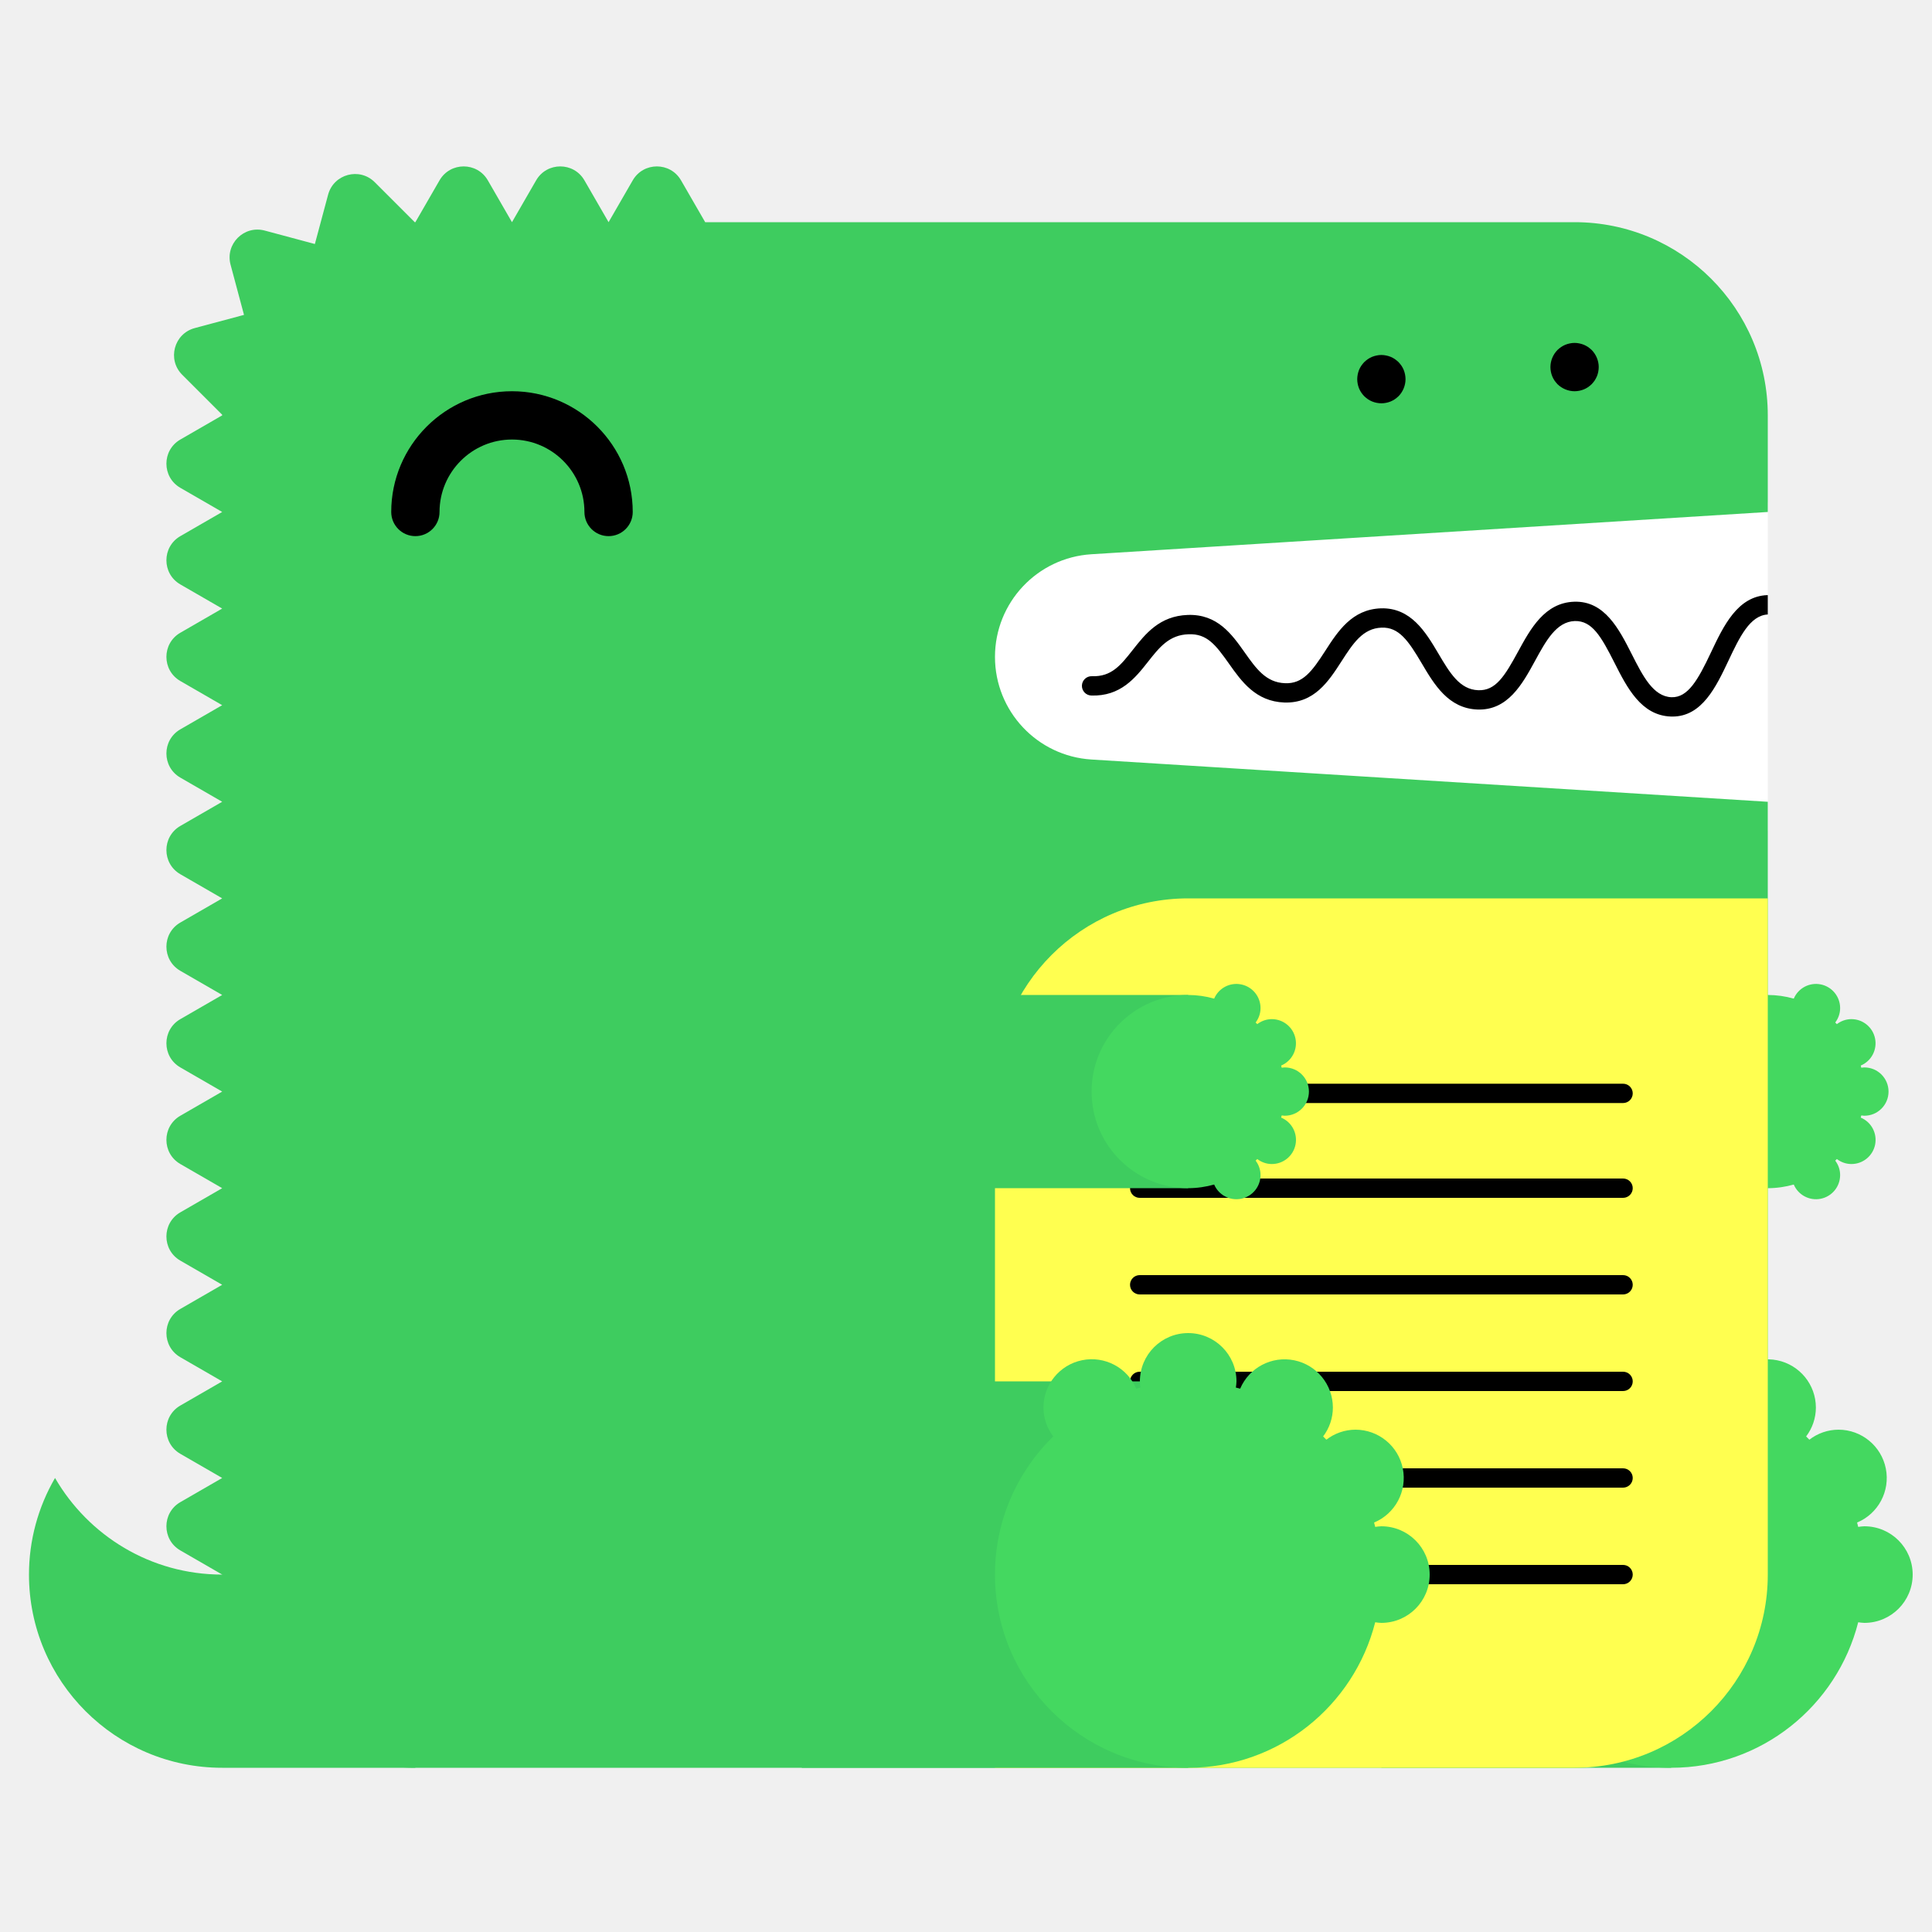
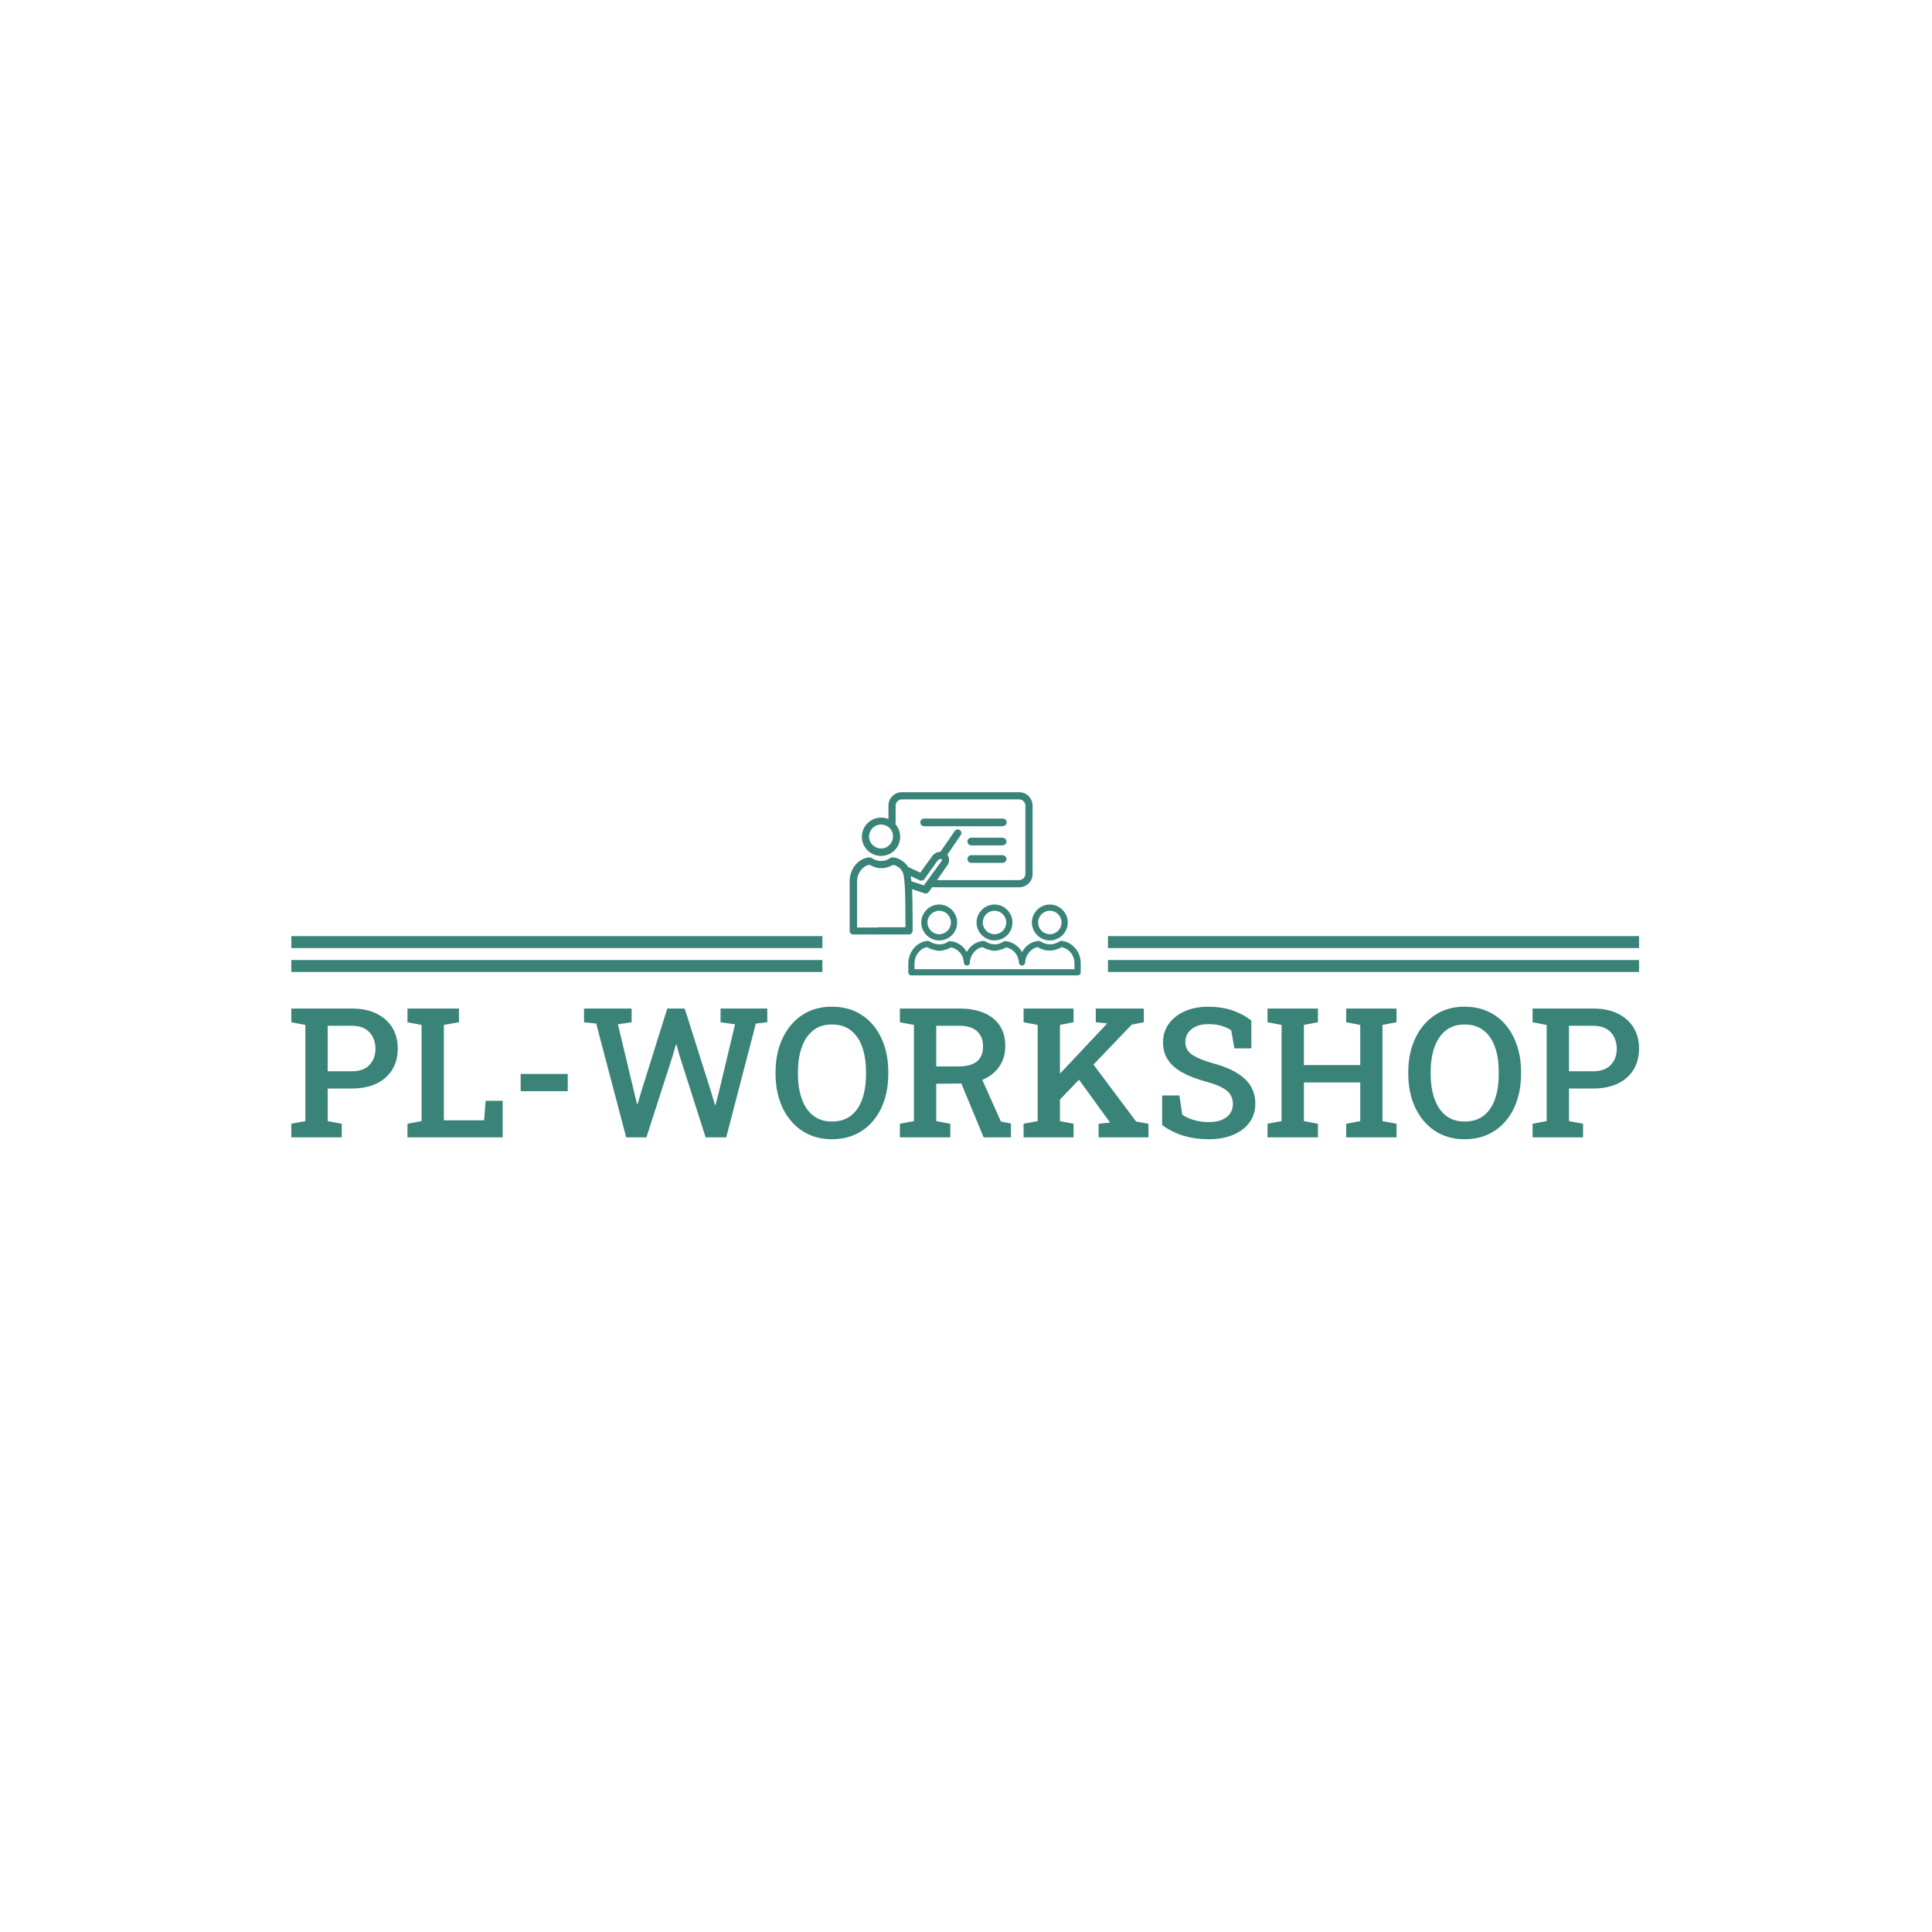
- <svg xmlns="http://www.w3.org/2000/svg" width="200" height="200" viewBox="0 0 200 200">
-   <g fill="none" fill-rule="evenodd">
-     <path fill="#FFF" d="M99 52h84v34H99z" />
-     <path d="M23 163c-7.398 0-13.843-4.027-17.303-10A19.886 19.886 0 0 0 3 163c0 11.046 8.954 20 20 20h20v-20H23z" fill="#3ECC5F" />
-     <path d="M112.98 57.376L183 53V43c0-11.046-8.954-20-20-20H73l-2.5-4.33c-1.112-1.925-3.889-1.925-5 0L63 23l-2.5-4.33c-1.111-1.925-3.889-1.925-5 0L53 23l-2.5-4.33c-1.111-1.925-3.889-1.925-5 0L43 23c-.022 0-.042.003-.065.003l-4.142-4.141c-1.57-1.571-4.252-.853-4.828 1.294l-1.369 5.104-5.192-1.392c-2.148-.575-4.111 1.389-3.535 3.536l1.39 5.193-5.102 1.367c-2.148.576-2.867 3.259-1.296 4.83l4.142 4.142c0 .021-.003.042-.003.064l-4.33 2.5c-1.925 1.111-1.925 3.889 0 5L23 53l-4.33 2.5c-1.925 1.111-1.925 3.889 0 5L23 63l-4.33 2.5c-1.925 1.111-1.925 3.889 0 5L23 73l-4.33 2.5c-1.925 1.111-1.925 3.889 0 5L23 83l-4.33 2.5c-1.925 1.111-1.925 3.889 0 5L23 93l-4.33 2.5c-1.925 1.111-1.925 3.889 0 5L23 103l-4.33 2.5c-1.925 1.111-1.925 3.889 0 5L23 113l-4.33 2.5c-1.925 1.111-1.925 3.889 0 5L23 123l-4.33 2.5c-1.925 1.111-1.925 3.889 0 5L23 133l-4.33 2.5c-1.925 1.111-1.925 3.889 0 5L23 143l-4.33 2.5c-1.925 1.111-1.925 3.889 0 5L23 153l-4.33 2.5c-1.925 1.111-1.925 3.889 0 5L23 163c0 11.046 8.954 20 20 20h120c11.046 0 20-8.954 20-20V83l-70.02-4.376A10.645 10.645 0 0 1 103 68c0-5.621 4.37-10.273 9.98-10.624" fill="#3ECC5F" />
-     <path fill="#3ECC5F" d="M143 183h30v-40h-30z" />
-     <path d="M193 158c-.219 0-.428.037-.639.064-.038-.15-.074-.301-.116-.451A5 5 0 0 0 190.32 148a4.96 4.96 0 0 0-3.016 1.036 26.531 26.531 0 0 0-.335-.336 4.955 4.955 0 0 0 1.011-2.987 5 5 0 0 0-9.599-1.959c-.148-.042-.297-.077-.445-.115.027-.211.064-.42.064-.639a5 5 0 0 0-5-5 5 5 0 0 0-5 5c0 .219.037.428.064.639-.148.038-.297.073-.445.115a4.998 4.998 0 0 0-9.599 1.959c0 1.125.384 2.151 1.011 2.987-3.717 3.632-6.031 8.693-6.031 14.3 0 11.046 8.954 20 20 20 9.339 0 17.16-6.41 19.361-15.064.211.027.42.064.639.064a5 5 0 0 0 5-5 5 5 0 0 0-5-5" fill="#44D860" />
-     <path fill="#3ECC5F" d="M153 123h30v-20h-30z" />
-     <path d="M193 115.5a2.5 2.5 0 1 0 0-5c-.109 0-.214.019-.319.032-.02-.075-.037-.15-.058-.225a2.501 2.501 0 0 0-.963-4.807c-.569 0-1.088.197-1.508.518a6.653 6.653 0 0 0-.168-.168c.314-.417.506-.931.506-1.494a2.5 2.5 0 0 0-4.8-.979A9.987 9.987 0 0 0 183 103c-5.522 0-10 4.478-10 10s4.478 10 10 10c.934 0 1.833-.138 2.69-.377a2.5 2.5 0 0 0 4.8-.979c0-.563-.192-1.077-.506-1.494.057-.055.113-.111.168-.168.42.321.939.518 1.508.518a2.5 2.5 0 0 0 .963-4.807c.021-.074.038-.15.058-.225.105.013.21.032.319.032" fill="#44D860" />
-     <path d="M63 55.5a2.5 2.5 0 0 1-2.5-2.5c0-4.136-3.364-7.5-7.5-7.5s-7.5 3.364-7.5 7.5a2.5 2.5 0 1 1-5 0c0-6.893 5.607-12.5 12.5-12.5S65.5 46.107 65.5 53a2.5 2.5 0 0 1-2.5 2.5" fill="#000" />
-     <path d="M103 183h60c11.046 0 20-8.954 20-20V93h-60c-11.046 0-20 8.954-20 20v70z" fill="#FFFF50" />
-     <path d="M168.02 124h-50.04a1 1 0 1 1 0-2h50.04a1 1 0 1 1 0 2m0 20h-50.04a1 1 0 1 1 0-2h50.04a1 1 0 1 1 0 2m0 20h-50.04a1 1 0 1 1 0-2h50.04a1 1 0 1 1 0 2m0-49.814h-50.04a1 1 0 1 1 0-2h50.04a1 1 0 1 1 0 2m0 19.814h-50.04a1 1 0 1 1 0-2h50.04a1 1 0 1 1 0 2m0 20h-50.04a1 1 0 1 1 0-2h50.04a1 1 0 1 1 0 2M183 61.611c-.012 0-.022-.006-.034-.005-3.09.105-4.552 3.196-5.842 5.923-1.346 2.85-2.387 4.703-4.093 4.647-1.889-.068-2.969-2.202-4.113-4.46-1.314-2.594-2.814-5.536-5.963-5.426-3.046.104-4.513 2.794-5.807 5.167-1.377 2.528-2.314 4.065-4.121 3.994-1.927-.07-2.951-1.805-4.136-3.813-1.321-2.236-2.848-4.75-5.936-4.664-2.994.103-4.465 2.385-5.763 4.4-1.373 2.13-2.335 3.428-4.165 3.351-1.973-.07-2.992-1.51-4.171-3.177-1.324-1.873-2.816-3.993-5.895-3.89-2.928.1-4.399 1.97-5.696 3.618-1.232 1.564-2.194 2.802-4.229 2.724a1 1 0 0 0-.072 2c3.017.101 4.545-1.8 5.872-3.487 1.177-1.496 2.193-2.787 4.193-2.855 1.926-.082 2.829 1.115 4.195 3.045 1.297 1.834 2.769 3.914 5.731 4.021 3.103.104 4.596-2.215 5.918-4.267 1.182-1.834 2.202-3.417 4.15-3.484 1.793-.067 2.769 1.35 4.145 3.681 1.297 2.197 2.766 4.686 5.787 4.796 3.125.108 4.634-2.62 5.949-5.035 1.139-2.088 2.214-4.06 4.119-4.126 1.793-.042 2.728 1.595 4.111 4.33 1.292 2.553 2.757 5.445 5.825 5.556l.169.003c3.064 0 4.518-3.075 5.805-5.794 1.139-2.41 2.217-4.68 4.067-4.773v-2z" fill="#000" />
-     <path fill="#3ECC5F" d="M83 183h40v-40H83z" />
-     <path d="M143 158c-.219 0-.428.037-.639.064-.038-.15-.074-.301-.116-.451A5 5 0 0 0 140.32 148a4.96 4.96 0 0 0-3.016 1.036 26.531 26.531 0 0 0-.335-.336 4.955 4.955 0 0 0 1.011-2.987 5 5 0 0 0-9.599-1.959c-.148-.042-.297-.077-.445-.115.027-.211.064-.42.064-.639a5 5 0 0 0-5-5 5 5 0 0 0-5 5c0 .219.037.428.064.639-.148.038-.297.073-.445.115a4.998 4.998 0 0 0-9.599 1.959c0 1.125.384 2.151 1.011 2.987-3.717 3.632-6.031 8.693-6.031 14.3 0 11.046 8.954 20 20 20 9.339 0 17.16-6.41 19.361-15.064.211.027.42.064.639.064a5 5 0 0 0 5-5 5 5 0 0 0-5-5" fill="#44D860" />
-     <path fill="#3ECC5F" d="M83 123h40v-20H83z" />
-     <path d="M133 115.5a2.5 2.5 0 1 0 0-5c-.109 0-.214.019-.319.032-.02-.075-.037-.15-.058-.225a2.501 2.501 0 0 0-.963-4.807c-.569 0-1.088.197-1.508.518a6.653 6.653 0 0 0-.168-.168c.314-.417.506-.931.506-1.494a2.5 2.5 0 0 0-4.8-.979A9.987 9.987 0 0 0 123 103c-5.522 0-10 4.478-10 10s4.478 10 10 10c.934 0 1.833-.138 2.69-.377a2.5 2.5 0 0 0 4.8-.979c0-.563-.192-1.077-.506-1.494.057-.055.113-.111.168-.168.42.321.939.518 1.508.518a2.5 2.5 0 0 0 .963-4.807c.021-.074.038-.15.058-.225.105.013.21.032.319.032" fill="#44D860" />
-     <path d="M143 41.75c-.16 0-.33-.02-.49-.05a2.52 2.52 0 0 1-.47-.14c-.15-.06-.29-.14-.431-.23-.13-.09-.259-.2-.38-.31-.109-.12-.219-.24-.309-.38s-.17-.28-.231-.43a2.619 2.619 0 0 1-.189-.96c0-.16.02-.33.05-.49.03-.16.08-.31.139-.47.061-.15.141-.29.231-.43.09-.13.2-.26.309-.38.121-.11.25-.22.38-.31.141-.09.281-.17.431-.23.149-.06.31-.11.47-.14.32-.07.65-.07.98 0 .159.03.32.08.47.14.149.06.29.14.43.23.13.09.259.2.38.31.11.12.22.25.31.38.09.14.17.28.23.43.06.16.11.31.14.47.029.16.05.33.05.49 0 .66-.271 1.31-.73 1.77-.121.11-.25.22-.38.31-.14.09-.281.17-.43.23a2.565 2.565 0 0 1-.96.19m20-1.25c-.66 0-1.3-.27-1.771-.73a3.802 3.802 0 0 1-.309-.38c-.09-.14-.17-.28-.231-.43a2.619 2.619 0 0 1-.189-.96c0-.66.27-1.3.729-1.77.121-.11.25-.22.38-.31.141-.09.281-.17.431-.23.149-.06.31-.11.47-.14.32-.07.66-.07.98 0 .159.03.32.08.47.14.149.06.29.14.43.23.13.09.259.2.38.31.459.47.73 1.11.73 1.77 0 .16-.021.33-.05.49-.03.16-.08.32-.14.47-.07.15-.14.29-.23.43-.09.13-.2.26-.31.38-.121.11-.25.22-.38.31-.14.09-.281.17-.43.23a2.565 2.565 0 0 1-.96.19" fill="#000" />
+ <svg xmlns="http://www.w3.org/2000/svg" version="1.1" width="1000" height="1000" viewBox="0 0 1000 1000">
+   <rect width="1000" height="1000" fill="#ffffff" />
+   <g transform="matrix(0.7,0,0,0.7,149.5758,409.9063)">
+     <svg viewBox="0 0 396 102" data-background-color="#ffffff" preserveAspectRatio="xMidYMid meet" height="257" width="1000">
+       <defs />
+       <g id="tight-bounds" transform="matrix(1,0,0,1,0.24,0.081501)">
+         <svg viewBox="0 0 395.52 101.837" height="101.837" width="395.52">
+           <g>
+             <svg viewBox="0 0 395.52 101.837" height="101.837" width="395.52">
+               <g transform="matrix(1,0,0,1,0,62.93935)">
+                 <svg viewBox="0 0 395.52 38.898" height="38.898" width="395.52">
+                   <g>
+                     <svg viewBox="0 0 395.52 38.898" height="38.898" width="395.52">
+                       <g>
+                         <svg viewBox="0 0 395.52 38.898" height="38.898" width="395.52">
+                           <g transform="matrix(1,0,0,1,0,0)">
+                             <svg width="395.52" viewBox="1.61 -36.06 371.85 36.57" height="38.898" data-palette-color="#398378">
+                               <path d="M15.53 0L1.61 0 1.61-3.76 5.49-4.49 5.49-31.03 1.61-31.76 1.61-35.55 5.49-35.55 18.29-35.55Q22.27-35.55 25.11-34.16 27.95-32.76 29.47-30.29 30.98-27.81 30.98-24.49L30.98-24.49Q30.98-21.17 29.47-18.69 27.95-16.21 25.11-14.84 22.27-13.48 18.29-13.48L18.29-13.48 11.65-13.48 11.65-4.49 15.53-3.76 15.53 0ZM11.65-30.79L11.65-18.24 18.29-18.24Q21.56-18.24 23.19-20 24.83-21.75 24.83-24.44L24.83-24.44Q24.83-27.17 23.19-28.98 21.56-30.79 18.29-30.79L18.29-30.79 11.65-30.79ZM59.93 0L33.66 0 33.66-3.76 37.55-4.49 37.55-31.03 33.66-31.76 33.66-35.55 37.55-35.55 43.7-35.55 47.87-35.55 47.87-31.76 43.7-31.03 43.7-4.71 54.81-4.71 55.22-10.08 59.93-10.08 59.93 0ZM77.88-12.74L64.89-12.74 64.89-17.5 77.88-17.5 77.88-12.74ZM99.58 0L94.01 0 85.73-31.4 82.37-31.76 82.37-35.55 95.5-35.55 95.5-31.76 91.72-31.2 96.09-12.94 96.99-9.2 97.14-9.18 98.26-12.94 105.34-35.55 110.15-35.55 117.42-12.57 118.5-8.94 118.64-8.94 119.6-12.57 124.04-31.2 120.04-31.76 120.04-35.55 132.93-35.55 132.93-31.76 129.78-31.4 121.6 0 115.93 0 108.78-22.39 107.88-25.61 107.73-25.61 106.78-22.34 99.58 0ZM150.75 0.51L150.75 0.51Q147.21 0.51 144.35-0.82 141.49-2.15 139.46-4.57 137.42-6.98 136.32-10.28 135.22-13.57 135.22-17.5L135.22-17.5 135.22-18.04Q135.22-21.95 136.32-25.24 137.42-28.54 139.46-30.97 141.49-33.4 144.35-34.73 147.21-36.06 150.72-36.06L150.72-36.06Q154.36-36.06 157.24-34.73 160.12-33.4 162.15-30.97 164.17-28.54 165.25-25.24 166.32-21.95 166.32-18.04L166.32-18.04 166.32-17.5Q166.32-13.57 165.25-10.28 164.17-6.98 162.15-4.57 160.12-2.15 157.24-0.82 154.36 0.51 150.75 0.51ZM150.75-4.37L150.75-4.37Q153.97-4.37 156.06-6.02 158.14-7.67 159.16-10.62 160.17-13.57 160.17-17.5L160.17-17.5 160.17-18.09Q160.17-21.97 159.15-24.9 158.12-27.83 156.03-29.49 153.95-31.15 150.72-31.15L150.72-31.15Q147.65-31.15 145.57-29.49 143.5-27.83 142.45-24.9 141.4-21.97 141.4-18.09L141.4-18.09 141.4-17.5Q141.4-13.6 142.45-10.63 143.5-7.67 145.58-6.02 147.67-4.37 150.75-4.37ZM183.43 0L169.52 0 169.52-3.76 173.4-4.49 173.4-31.03 169.52-31.76 169.52-35.55 185.95-35.55Q189.95-35.55 192.79-34.31 195.62-33.08 197.11-30.79 198.6-28.49 198.6-25.24L198.6-25.24Q198.6-22.12 197.12-19.8 195.64-17.48 192.99-16.2 190.34-14.92 186.78-14.87L186.78-14.87 179.55-14.79 179.55-4.49 183.43-3.76 183.43 0ZM200.16 0L192.64 0 185.85-16.36 191.61-17.31 197.38-4.39 200.16-3.81 200.16 0ZM179.55-30.79L179.55-19.58 185.68-19.58Q189.15-19.58 190.81-20.98 192.47-22.39 192.47-25.07L192.47-25.07Q192.47-27.69 190.86-29.24 189.25-30.79 185.95-30.79L185.95-30.79 179.55-30.79ZM233.48-31.1L212.68-9.38 209.46-13.09 226.65-31.35 226.72-31.45 223.57-31.76 223.57-35.55 236.83-35.55 236.83-31.76 233.48-31.1ZM217.44 0L203.65 0 203.65-3.76 207.53-4.49 207.53-31.03 203.65-31.76 203.65-35.55 217.44-35.55 217.44-31.76 213.68-31.03 213.68-4.49 217.44-3.76 217.44 0ZM238.1 0L224.35 0 224.35-3.76 227.5-4.08 227.5-4.1 218.12-17.04 221.98-21.36 234.7-4.37 238.1-3.76 238.1 0ZM254.72 0.51L254.72 0.51Q251.08 0.51 247.96-0.39 244.83-1.29 241.88-3.39L241.88-3.39 241.88-11.57 246.64-11.57 247.42-6.27Q248.71-5.35 250.61-4.79 252.5-4.22 254.72-4.22L254.72-4.22Q256.89-4.22 258.37-4.85 259.85-5.47 260.63-6.59 261.41-7.71 261.41-9.25L261.41-9.25Q261.41-10.67 260.72-11.77 260.04-12.87 258.45-13.73 256.87-14.6 254.16-15.33L254.16-15.33Q250.18-16.41 247.5-17.87 244.83-19.34 243.48-21.39 242.12-23.44 242.12-26.22L242.12-26.22Q242.12-29.08 243.67-31.27 245.22-33.47 247.98-34.74 250.74-36.01 254.35-36.04L254.35-36.04Q258.31-36.08 261.35-35.01 264.39-33.94 266.49-32.2L266.49-32.2 266.49-24.56 261.82-24.56 260.94-29.54Q259.94-30.25 258.34-30.75 256.75-31.25 254.57-31.25L254.57-31.25Q252.72-31.25 251.3-30.64 249.88-30.03 249.08-28.92 248.27-27.81 248.27-26.27L248.27-26.27Q248.27-24.93 248.98-23.93 249.69-22.92 251.35-22.11 253.01-21.29 255.84-20.46L255.84-20.46Q261.63-18.92 264.61-16.21 267.59-13.5 267.59-9.3L267.59-9.3Q267.59-6.35 265.99-4.14 264.39-1.93 261.49-0.71 258.6 0.51 254.72 0.51ZM284.87 0L270.95 0 270.95-3.76 274.83-4.49 274.83-31.03 270.95-31.76 270.95-35.55 284.87-35.55 284.87-31.76 280.99-31.03 280.99-19.95 296.54-19.95 296.54-31.03 292.66-31.76 292.66-35.55 296.54-35.55 302.67-35.55 306.55-35.55 306.55-31.76 302.67-31.03 302.67-4.49 306.55-3.76 306.55 0 292.66 0 292.66-3.76 296.54-4.49 296.54-15.16 280.99-15.16 280.99-4.49 284.87-3.76 284.87 0ZM325.32 0.51L325.32 0.51Q321.78 0.51 318.92-0.82 316.07-2.15 314.03-4.57 311.99-6.98 310.89-10.28 309.79-13.57 309.79-17.5L309.79-17.5 309.79-18.04Q309.79-21.95 310.89-25.24 311.99-28.54 314.03-30.97 316.07-33.4 318.92-34.73 321.78-36.06 325.29-36.06L325.29-36.06Q328.93-36.06 331.81-34.73 334.69-33.4 336.72-30.97 338.75-28.54 339.82-25.24 340.9-21.95 340.9-18.04L340.9-18.04 340.9-17.5Q340.9-13.57 339.82-10.28 338.75-6.98 336.72-4.57 334.69-2.15 331.81-0.82 328.93 0.51 325.32 0.51ZM325.32-4.37L325.32-4.37Q328.54-4.37 330.63-6.02 332.72-7.67 333.73-10.62 334.74-13.57 334.74-17.5L334.74-17.5 334.74-18.09Q334.74-21.97 333.72-24.9 332.69-27.83 330.6-29.49 328.52-31.15 325.29-31.15L325.29-31.15Q322.22-31.15 320.14-29.49 318.07-27.83 317.02-24.9 315.97-21.97 315.97-18.09L315.97-18.09 315.97-17.5Q315.97-13.6 317.02-10.63 318.07-7.67 320.16-6.02 322.24-4.37 325.32-4.37ZM358.01 0L344.09 0 344.09-3.76 347.97-4.49 347.97-31.03 344.09-31.76 344.09-35.55 347.97-35.55 360.77-35.55Q364.75-35.55 367.59-34.16 370.43-32.76 371.95-30.29 373.46-27.81 373.46-24.49L373.46-24.49Q373.46-21.17 371.95-18.69 370.43-16.21 367.59-14.84 364.75-13.48 360.77-13.48L360.77-13.48 354.13-13.48 354.13-4.49 358.01-3.76 358.01 0ZM354.13-30.79L354.13-18.24 360.77-18.24Q364.04-18.24 365.67-20 367.31-21.75 367.31-24.44L367.31-24.44Q367.31-27.17 365.67-28.98 364.04-30.79 360.77-30.79L360.77-30.79 354.13-30.79Z" opacity="1" transform="matrix(1,0,0,1,0,0)" fill="#398378" class="undefined-text-0" data-fill-palette-color="primary" id="text-0" />
+                             </svg>
+                           </g>
+                         </svg>
+                       </g>
+                     </svg>
+                   </g>
+                 </svg>
+               </g>
+               <g transform="matrix(1,0,0,1,155.8547,0)">
+                 <svg viewBox="0 0 83.811 53.757" height="53.757" width="83.811">
+                   <g>
+                     <svg version="1.1" x="8" y="0" viewBox="1 11 96.5 76.5" style="enable-background:new 0 0 100 100;" xml:space="preserve" height="53.757" width="67.811" class="icon-icon-0" data-fill-palette-color="accent" id="icon-0">
+                       <g fill="#398378" data-fill-palette-color="accent">
+                         <path d="M30.9 65.4c0 4.1 3.4 7.5 7.5 7.5 4.2 0 7.5-3.4 7.5-7.5 0-4.1-3.4-7.5-7.5-7.5C34.3 57.9 30.9 61.3 30.9 65.4zM43.3 65.4c0 2.7-2.2 4.9-4.9 4.9-2.7 0-4.9-2.2-4.9-4.9 0-2.7 2.2-4.9 4.9-4.9C41.1 60.5 43.3 62.7 43.3 65.4z" fill="#398378" data-fill-palette-color="accent" />
+                         <path d="M54 65.4c0 4.1 3.4 7.5 7.5 7.5 4.2 0 7.5-3.4 7.5-7.5 0-4.1-3.4-7.5-7.5-7.5S54 61.3 54 65.4zM66.4 65.4c0 2.7-2.2 4.9-4.9 4.9s-4.9-2.2-4.9-4.9c0-2.7 2.2-4.9 4.9-4.9S66.4 62.7 66.4 65.4z" fill="#398378" data-fill-palette-color="accent" />
+                         <path d="M84.6 72.9c4.1 0 7.5-3.4 7.5-7.5 0-4.1-3.4-7.5-7.5-7.5-4.1 0-7.5 3.4-7.5 7.5C77.1 69.5 80.5 72.9 84.6 72.9zM84.6 60.5c2.7 0 4.9 2.2 4.9 4.9 0 2.7-2.2 4.9-4.9 4.9-2.7 0-4.9-2.2-4.9-4.9C79.7 62.7 81.9 60.5 84.6 60.5z" fill="#398378" data-fill-palette-color="accent" />
+                         <path d="M94.9 75.8c-1.5-1.6-3.3-2.5-5.4-2.7-0.3-0.1-0.6 0-0.9 0.2 0 0-1.4 1.1-3.4 1.2h-0.1c-0.1 0-0.1 0-0.2 0-0.1 0-0.1 0-0.2 0-0.1 0-0.3 0-0.4 0-2.1-0.1-3.6-1.2-3.6-1.2-0.3-0.1-0.6-0.2-0.9-0.2-2 0.2-3.9 1.1-5.4 2.7-0.5 0.6-1 1.2-1.4 2-0.4-0.7-0.8-1.3-1.4-1.9-1.6-1.6-3.4-2.5-5.5-2.7-0.3-0.1-0.6 0-0.9 0.2 0 0-1.1 0.8-2.7 1.1-0.1 0-0.2 0-0.3 0H62c-0.1 0-0.1 0-0.2 0-0.1 0-0.1 0-0.2 0-0.1 0-0.3 0-0.4 0-2-0.1-3.5-1.2-3.5-1.2-0.3-0.1-0.6-0.2-0.9-0.2-2.1 0.2-4 1.1-5.5 2.7-0.5 0.6-1 1.2-1.4 1.9-0.4-0.6-0.8-1.2-1.3-1.8-1.6-1.6-3.4-2.5-5.5-2.7-0.3-0.1-0.6 0-0.9 0.2 0 0-1.2 0.9-2.8 1.1-0.1 0-0.3 0-0.5 0 0 0 0 0-0.1 0-2.5 0.2-4.4-1.2-4.4-1.2-0.3-0.1-0.6-0.2-0.9-0.2-2 0.2-3.9 1.1-5.4 2.7-1.6 1.8-2.6 4.2-2.6 6.7v3.7c0 0.3 0.2 0.7 0.4 0.9 0.2 0.3 0.6 0.4 0.9 0.4h10.8 1.6 10.7H50h10.7 1.6H73h0.1 10.7 1.6 10.8c0.3 0 0.7-0.1 0.9-0.4 0.3-0.2 0.4-0.6 0.4-0.9v-3.7C97.5 79.9 96.6 77.5 94.9 75.8zM94.9 84.9h-9.5-1.6H73.1 73 62.3h-1.6H50h-0.1H37.6c0 0 0 0 0 0h-9.5v-2.4c0-1.9 0.7-3.6 1.9-4.9 1-1.1 2.1-1.7 3.4-1.9 0.7 0.4 1.9 1.1 3.6 1.3 0.2 0.1 0.3 0.2 0.5 0.2h0.2c0.1 0 0.2 0 0.3 0 0.4 0 0.7 0 1 0 2-0.2 3.6-1 4.4-1.4 1.3 0.3 2.4 0.9 3.4 1.9 1.1 1.1 1.8 2.8 1.9 4.5 0 0.6 0.4 1 0.9 1.1 0.1 0 0.3 0.1 0.4 0.1 0.4 0 0.7-0.2 0.9-0.4 0.2-0.2 0.4-0.6 0.3-0.9 0.1-1.7 0.8-3.3 1.9-4.5 1-1.1 2.1-1.7 3.4-1.9 0.7 0.4 1.9 1 3.5 1.3 0.2 0.1 0.3 0.2 0.5 0.2h0.2c0.1 0 0.3 0 0.3 0 0.4 0 0.7 0 1 0 2-0.2 3.6-1 4.4-1.4 1.3 0.3 2.4 0.9 3.4 1.9 1.1 1.2 1.8 2.8 1.9 4.5 0 0.6 0.5 1.1 1.1 1.2 0 0 0 0 0 0 0.1 0 0.1 0 0.2 0 0 0 0 0 0 0 0 0 0 0 0.1 0 0.3 0 0.6-0.2 0.9-0.5 0.1-0.1 0.1-0.2 0.2-0.3 0 0 0-0.1 0-0.1 0 0 0 0 0 0 0-0.1 0.1-0.3 0.1-0.4 0.1-1.7 0.8-3.3 1.9-4.5 1-1.1 2.1-1.7 3.4-1.9 0.7 0.5 2.1 1.2 4 1.4 0 0 0.1 0 0.1 0 0.1 0 0.2 0 0.3 0 0 0 0.1 0 0.1 0 0 0 0 0 0 0 0.3 0 0.6 0 0.9 0 0.1 0 0.2 0 0.3 0h0.2c0.2 0 0.4-0.1 0.5-0.1 1.6-0.3 2.9-0.9 3.6-1.3 1.3 0.3 2.4 0.9 3.4 1.9 1.2 1.3 1.9 3 1.9 4.9V84.9z" fill="#398378" data-fill-palette-color="accent" />
+                         <path d="M26.9 69.9c0.2-0.3 0.4-0.7 0.4-1.1v-3.9c0-5.9-0.1-10.2-0.2-13.4l5.1 1.7c0.2 0.1 0.3 0.1 0.5 0.1 0.5 0 1-0.2 1.3-0.6l1.5-2.1c0.2 0.1 0.4 0.1 0.6 0.1h35.7c3.1 0 5.6-2.5 5.6-5.5V16.6c0-3.1-2.5-5.6-5.6-5.6h-49c-3.1 0-5.6 2.5-5.6 5.6v5.6c-1-0.4-2-0.6-3.1-0.6-4.4 0-8 3.6-8 8 0 4.4 3.6 8 8 8 4.5 0 8-3.6 8-8 0-2-0.8-3.9-2-5.3 0.1-0.2 0.1-0.3 0.1-0.5v-7.2c0-1.4 1.2-2.6 2.6-2.6h49c1.4 0 2.6 1.2 2.6 2.6v28.5c0 1.4-1.2 2.6-2.6 2.6H37.5l4.6-6.6c0.1-0.1 0.2-0.2 0.2-0.4 0.4-1.3 0.3-2.3-0.2-3.2-0.1-0.1-0.2-0.3-0.3-0.4l5.6-8.2c0.5-0.7 0.3-1.6-0.4-2.1s-1.6-0.3-2.1 0.4l-6 8.7c-1.4 0-2.7 0.7-3.6 2l-4.8 6.7-5.1-2.4c-0.2-0.4-0.5-0.8-0.8-1.1-1.6-1.7-3.4-2.7-5.6-2.9-0.4 0-0.8 0.1-1.1 0.3 0 0-1.4 1.1-3.4 1.2-0.1 0-0.2 0-0.4 0-0.1 0-0.2 0-0.4 0-2-0.1-3.4-1.2-3.4-1.2-0.3-0.2-0.7-0.3-1.1-0.3-2.2 0.2-4 1.2-5.6 2.9C2 43 1 45.5 1 48.2v20.7c0 0.4 0.2 0.8 0.4 1.1 0.3 0.2 0.7 0.4 1.1 0.4h10.8H15h10.8C26.2 70.4 26.7 70.2 26.9 69.9zM14.1 34.5c-2.7 0-5-2.2-5-5 0-2.7 2.2-5 5-5 2.8 0 5.1 2.2 5 5C19.1 32.2 16.9 34.5 14.1 34.5zM30.3 47.8c0.7 0.3 1.5 0.1 1.9-0.5l5.5-7.7c0.4-0.5 1-0.8 1.5-0.7 0 0 0 0 0.1 0 0 0 0 0 0 0 0.1 0.1 0.2 0.1 0.2 0.1s0.1 0.2 0 0.6L32 49.9l-5.2-1.7c-0.1-0.8-0.2-1.6-0.3-2.2L30.3 47.8zM24.2 67.4H13.3c-0.2 0-0.3 0-0.5 0.1H4.1V48.3c0-2 0.7-3.8 1.9-5.1 0.9-1 2-1.7 3.2-1.9 0.7 0.3 1.9 1 3.5 1.3 0.1 0.1 0.3 0.1 0.4 0.1 0.1 0 0.2 0 0.3 0 0.2 0 0.3 0 0.5 0 0.1 0 0.1 0 0.2 0 0.2 0 0.3 0 0.5 0 0.1 0 0.2 0 0.4 0 0.1 0 0.2 0 0.3 0 0.1 0 0.3-0.1 0.4-0.1 1.6-0.3 2.8-0.9 3.5-1.3 1.2 0.3 2.3 0.9 3.2 1.9 0.1 0.1 0.1 0.1 0.2 0.2 0.1 0.3 0.2 0.6 0.5 0.8 0.8 1.8 1.2 6.2 1.2 20.8V67.4z" fill="#398378" data-fill-palette-color="accent" />
+                         <path d="M64.9 22H32.1c-0.9 0-1.6 0.7-1.6 1.6 0 0.9 0.7 1.6 1.6 1.6h32.7c0.9 0 1.8-0.7 1.8-1.6C66.6 22.7 65.8 22 64.9 22z" fill="#398378" data-fill-palette-color="accent" />
+                         <path d="M64.8 30h-13c-0.9 0-1.6 0.7-1.6 1.6 0 0.9 0.7 1.6 1.6 1.6h13c0.9 0 1.7-0.7 1.7-1.6C66.5 30.7 65.7 30 64.8 30z" fill="#398378" data-fill-palette-color="accent" />
+                         <path d="M64.8 37.3h-13c-0.9 0-1.6 0.7-1.6 1.6 0 0.9 0.7 1.6 1.6 1.6h13c0.9 0 1.7-0.7 1.7-1.6C66.5 38 65.7 37.3 64.8 37.3z" fill="#398378" data-fill-palette-color="accent" />
+                       </g>
+                     </svg>
+                   </g>
+                 </svg>
+               </g>
+               <g>
+                 <rect width="155.855" height="3.508" y="49.249" x="239.665" fill="#398378" data-fill-palette-color="accent" />
+                 <rect width="155.855" height="3.508" y="49.249" x="0" fill="#398378" data-fill-palette-color="accent" />
+                 <rect width="155.855" height="3.508" y="42.233" x="239.665" fill="#398378" data-fill-palette-color="accent" />
+                 <rect width="155.855" height="3.508" y="42.233" x="0" fill="#398378" data-fill-palette-color="accent" />
+               </g>
+             </svg>
+           </g>
+         </svg>
+         <rect width="395.52" height="101.837" fill="none" stroke="none" visibility="hidden" />
+       </g>
+     </svg>
  </g>
</svg>
